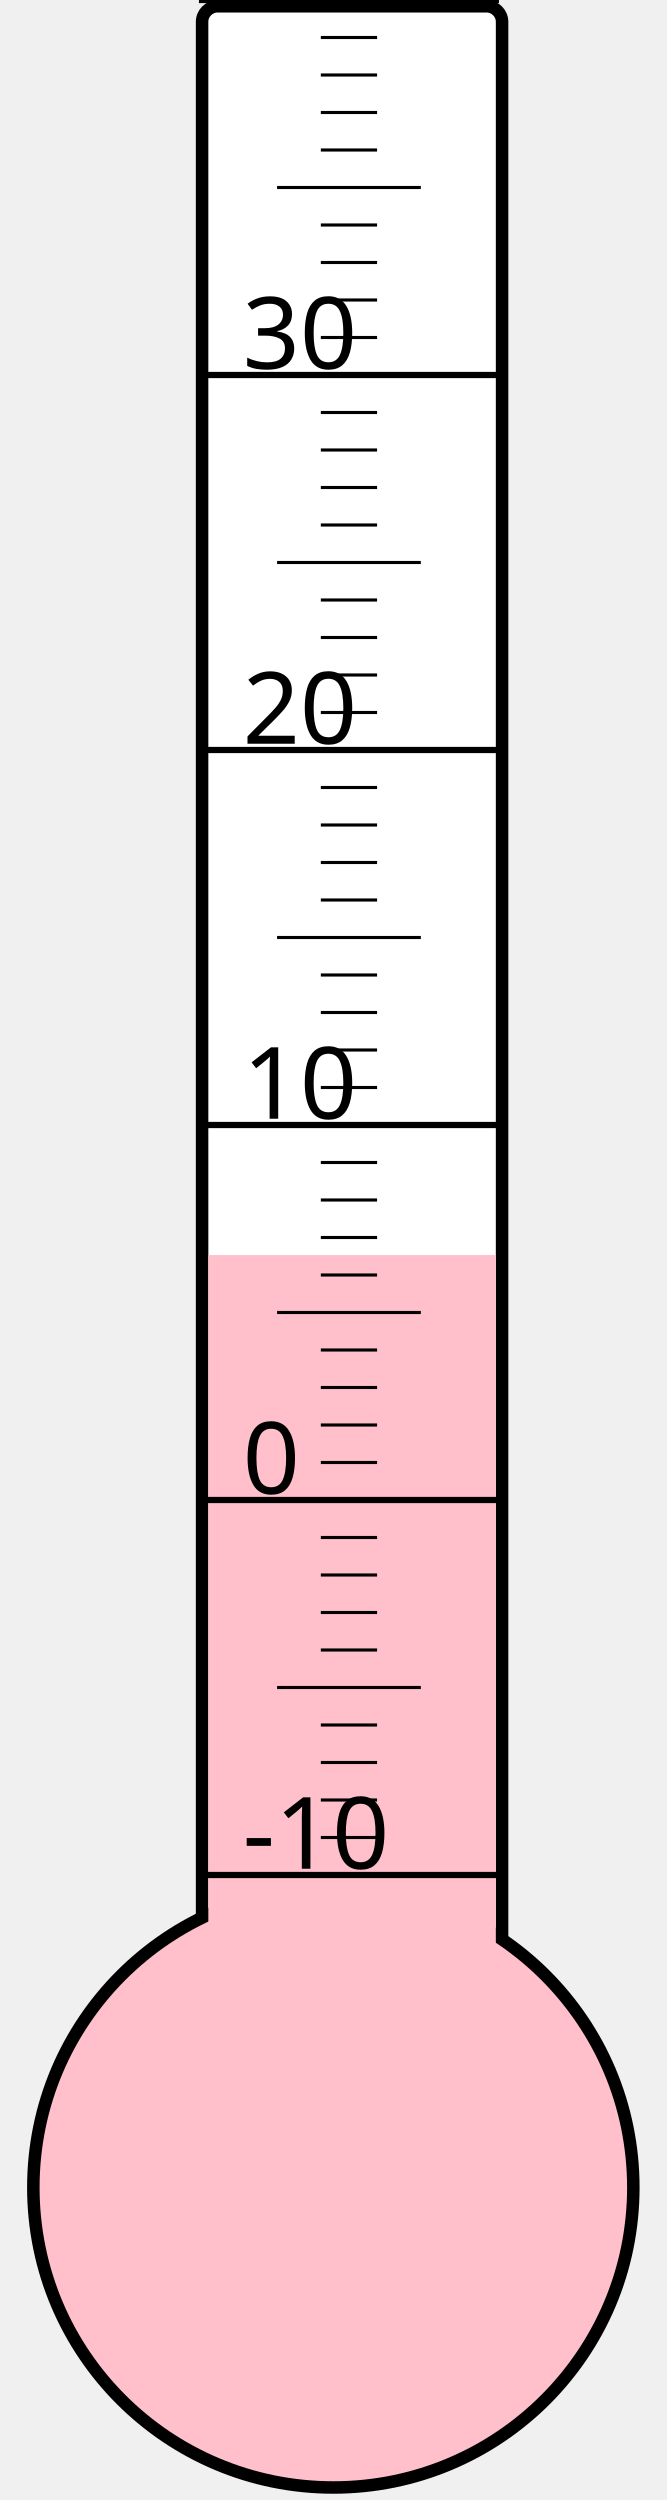
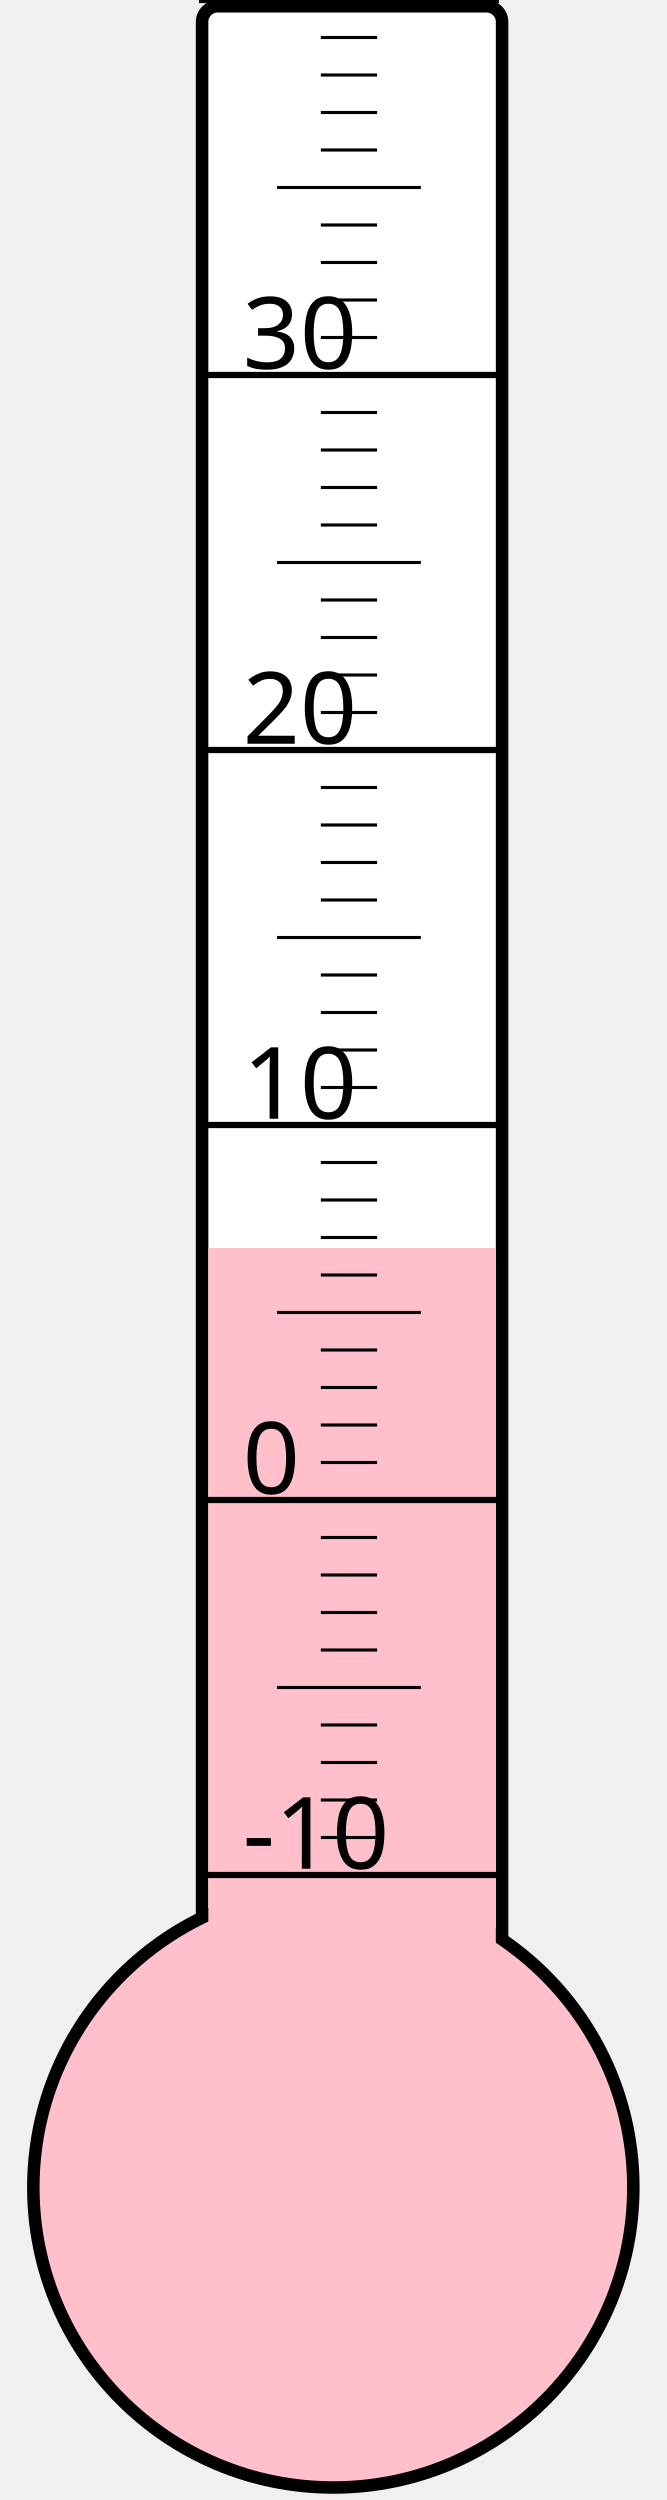
<svg xmlns="http://www.w3.org/2000/svg" width="40px" height="150px" viewBox="0 0 200 800">
  <rect width="200" height="800" x="0" y="0" style="fill: #ffffeb; fill-opacity: 0;" />
  <rect width="96" height="680" x="58" y="2" rx="5" ry="5" style="fill: white; fill-opacity: 1; stroke: black; stroke-width: 4;" />
  <circle cx="100" cy="700" r="96" style="fill: pink; stroke: black; stroke-width: 4;" />
-   <rect width="92" height="298.375" x="60" y="401.625" style="fill: pink; fill-opacity: 1; stroke-width: 0;" />
+   <rect width="92" height="300.625" x="60" y="399.375" style="fill: pink; fill-opacity: 1; stroke-width: 0;" />
  <text x="71" y="598" style="font-family: sans-serif; font-size: 24pt;">-10</text>
  <text x="71" y="478" style="font-family: sans-serif; font-size: 24pt;">0</text>
  <text x="71" y="358" style="font-family: sans-serif; font-size: 24pt;">10</text>
  <text x="71" y="238" style="font-family: sans-serif; font-size: 24pt;">20</text>
  <text x="71" y="118" style="font-family: sans-serif; font-size: 24pt;">30</text>
  <g style="stroke: black;">
    <line x1="57" y1="600" x2="153" y2="600" style="stroke-width: 2;" />
    <line x1="96" y1="588" x2="114" y2="588" style="stroke-width: 1;" />
    <line x1="96" y1="576" x2="114" y2="576" style="stroke-width: 1;" />
    <line x1="96" y1="564" x2="114" y2="564" style="stroke-width: 1;" />
    <line x1="96" y1="552" x2="114" y2="552" style="stroke-width: 1;" />
    <line x1="82" y1="540" x2="128" y2="540" style="stroke-width: 1;" />
    <line x1="96" y1="528" x2="114" y2="528" style="stroke-width: 1;" />
    <line x1="96" y1="516" x2="114" y2="516" style="stroke-width: 1;" />
    <line x1="96" y1="504" x2="114" y2="504" style="stroke-width: 1;" />
    <line x1="96" y1="492" x2="114" y2="492" style="stroke-width: 1;" />
    <line x1="57" y1="480" x2="153" y2="480" style="stroke-width: 2;" />
    <line x1="96" y1="468" x2="114" y2="468" style="stroke-width: 1;" />
    <line x1="96" y1="456" x2="114" y2="456" style="stroke-width: 1;" />
    <line x1="96" y1="444" x2="114" y2="444" style="stroke-width: 1;" />
    <line x1="96" y1="432" x2="114" y2="432" style="stroke-width: 1;" />
    <line x1="82" y1="420" x2="128" y2="420" style="stroke-width: 1;" />
    <line x1="96" y1="408" x2="114" y2="408" style="stroke-width: 1;" />
    <line x1="96" y1="396" x2="114" y2="396" style="stroke-width: 1;" />
    <line x1="96" y1="384" x2="114" y2="384" style="stroke-width: 1;" />
    <line x1="96" y1="372" x2="114" y2="372" style="stroke-width: 1;" />
    <line x1="57" y1="360" x2="153" y2="360" style="stroke-width: 2;" />
    <line x1="96" y1="348" x2="114" y2="348" style="stroke-width: 1;" />
    <line x1="96" y1="336" x2="114" y2="336" style="stroke-width: 1;" />
    <line x1="96" y1="324" x2="114" y2="324" style="stroke-width: 1;" />
    <line x1="96" y1="312" x2="114" y2="312" style="stroke-width: 1;" />
    <line x1="82" y1="300" x2="128" y2="300" style="stroke-width: 1;" />
    <line x1="96" y1="288" x2="114" y2="288" style="stroke-width: 1;" />
    <line x1="96" y1="276" x2="114" y2="276" style="stroke-width: 1;" />
    <line x1="96" y1="264" x2="114" y2="264" style="stroke-width: 1;" />
    <line x1="96" y1="252" x2="114" y2="252" style="stroke-width: 1;" />
    <line x1="57" y1="240" x2="153" y2="240" style="stroke-width: 2;" />
    <line x1="96" y1="228" x2="114" y2="228" style="stroke-width: 1;" />
    <line x1="96" y1="216" x2="114" y2="216" style="stroke-width: 1;" />
    <line x1="96" y1="204" x2="114" y2="204" style="stroke-width: 1;" />
    <line x1="96" y1="192" x2="114" y2="192" style="stroke-width: 1;" />
    <line x1="82" y1="180" x2="128" y2="180" style="stroke-width: 1;" />
    <line x1="96" y1="168" x2="114" y2="168" style="stroke-width: 1;" />
    <line x1="96" y1="156" x2="114" y2="156" style="stroke-width: 1;" />
    <line x1="96" y1="144" x2="114" y2="144" style="stroke-width: 1;" />
    <line x1="96" y1="132" x2="114" y2="132" style="stroke-width: 1;" />
    <line x1="57" y1="120" x2="153" y2="120" style="stroke-width: 2;" />
    <line x1="96" y1="108" x2="114" y2="108" style="stroke-width: 1;" />
    <line x1="96" y1="96" x2="114" y2="96" style="stroke-width: 1;" />
    <line x1="96" y1="84" x2="114" y2="84" style="stroke-width: 1;" />
    <line x1="96" y1="72" x2="114" y2="72" style="stroke-width: 1;" />
    <line x1="82" y1="60" x2="128" y2="60" style="stroke-width: 1;" />
    <line x1="96" y1="48" x2="114" y2="48" style="stroke-width: 1;" />
    <line x1="96" y1="36" x2="114" y2="36" style="stroke-width: 1;" />
    <line x1="96" y1="24" x2="114" y2="24" style="stroke-width: 1;" />
    <line x1="96" y1="12" x2="114" y2="12" style="stroke-width: 1;" />
    <line x1="57" y1="0" x2="153" y2="0" style="stroke-width: 2;" />
  </g>
</svg>
